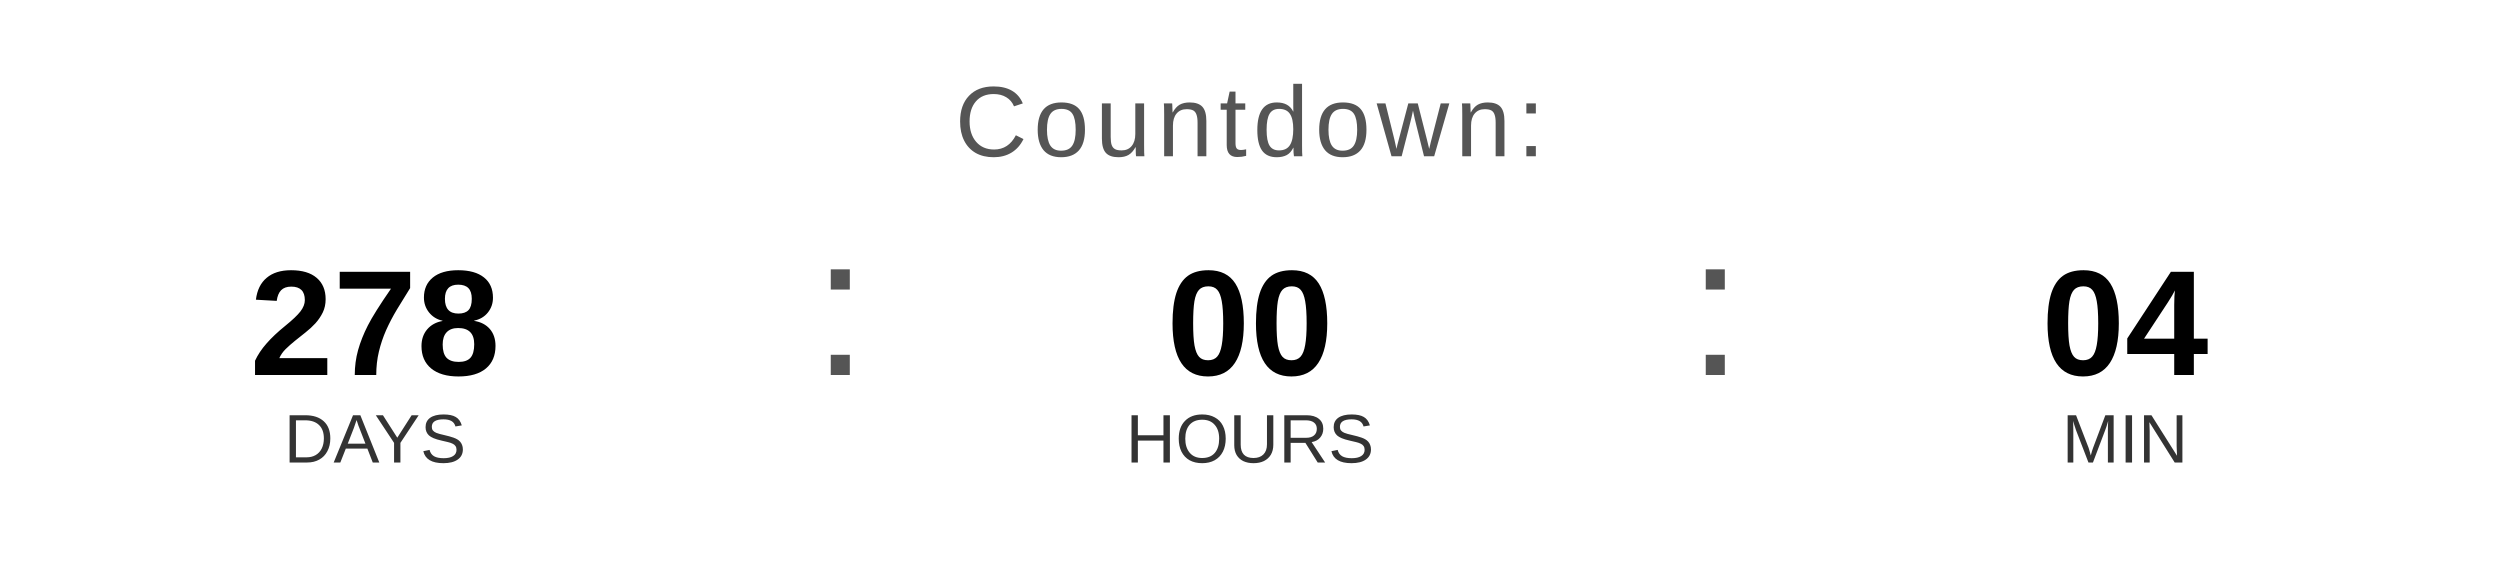
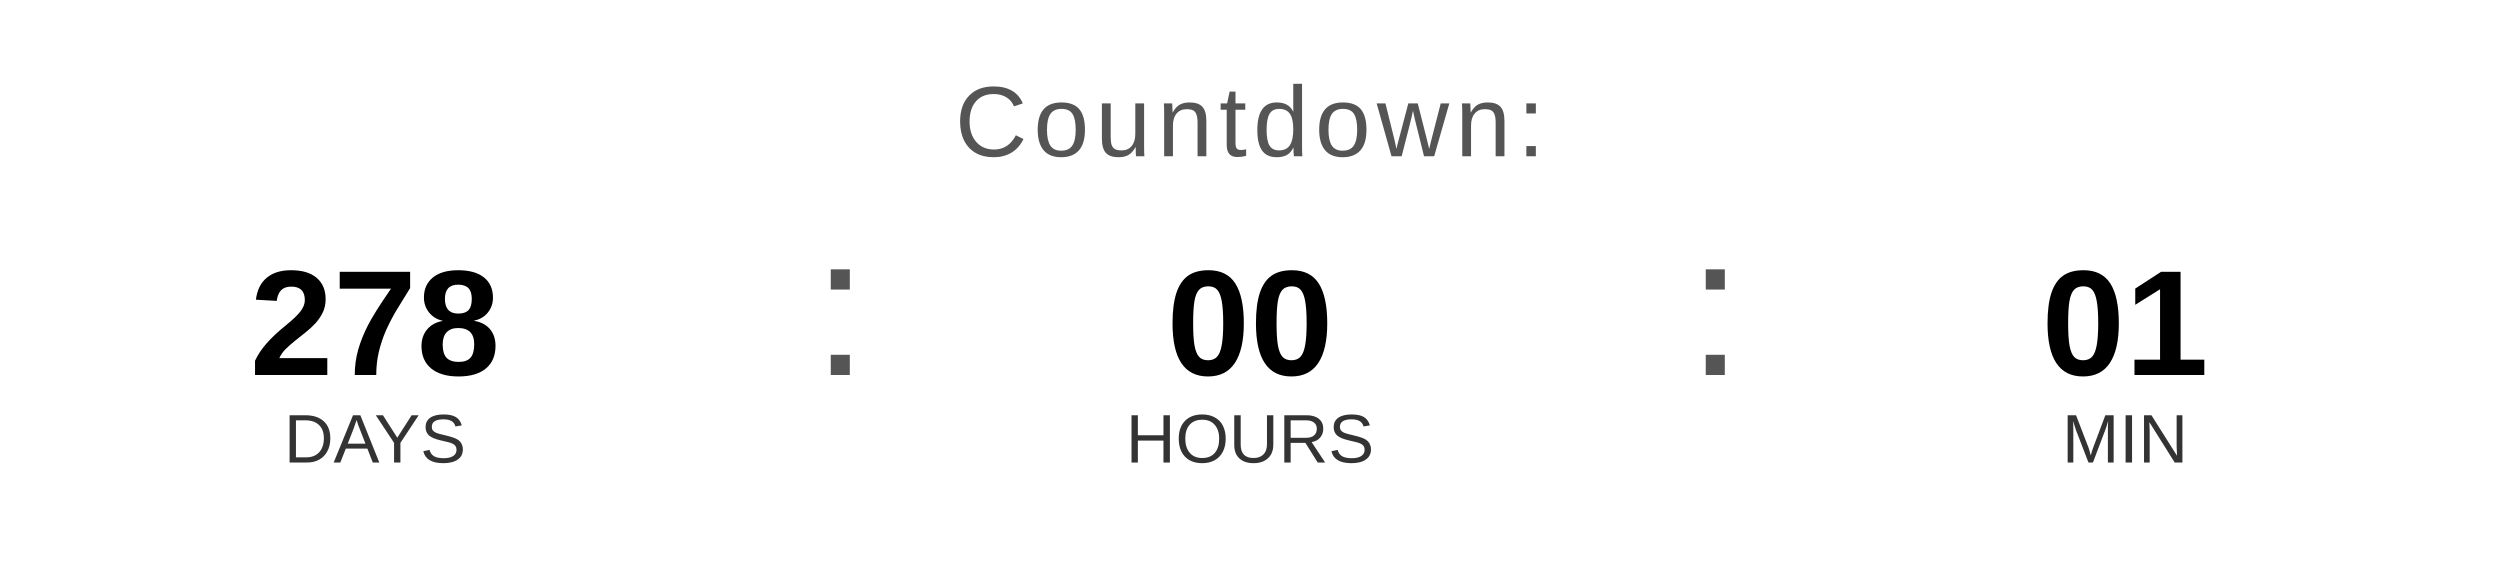
<svg xmlns="http://www.w3.org/2000/svg" width="400" height="90" viewBox="0 0 400 90">
  <text x="200" y="25" font-family="Arial, Helvetica, sans-serif" font-size="16" fill="#555555" text-anchor="middle" letter-spacing="1">
    Countdown:
  </text>
  <text x="60" y="60" font-family="Arial, Helvetica, sans-serif" font-size="24" font-weight="bold" fill="#000000" text-anchor="middle">278</text>
  <text x="60" y="74" font-family="Arial, Helvetica, sans-serif" font-size="11" fill="#333333" text-anchor="middle">DAYS</text>
  <text x="130" y="60" font-family="Arial, sans-serif" font-size="32" fill="#555555">:</text>
  <text x="200" y="60" font-family="Arial, Helvetica, sans-serif" font-size="24" font-weight="bold" fill="#000000" text-anchor="middle">00</text>
  <text x="200" y="74" font-family="Arial, Helvetica, sans-serif" font-size="11" fill="#333333" text-anchor="middle">HOURS</text>
  <text x="270" y="60" font-family="Arial, sans-serif" font-size="32" fill="#555555">:</text>
-   <text x="340" y="60" font-family="Arial, Helvetica, sans-serif" font-size="24" font-weight="bold" fill="#000000" text-anchor="middle">04</text>
+   <text x="340" y="60" font-family="Arial, Helvetica, sans-serif" font-size="24" font-weight="bold" fill="#000000" text-anchor="middle">01</text>
  <text x="340" y="74" font-family="Arial, Helvetica, sans-serif" font-size="11" fill="#333333" text-anchor="middle">MIN</text>
</svg>
